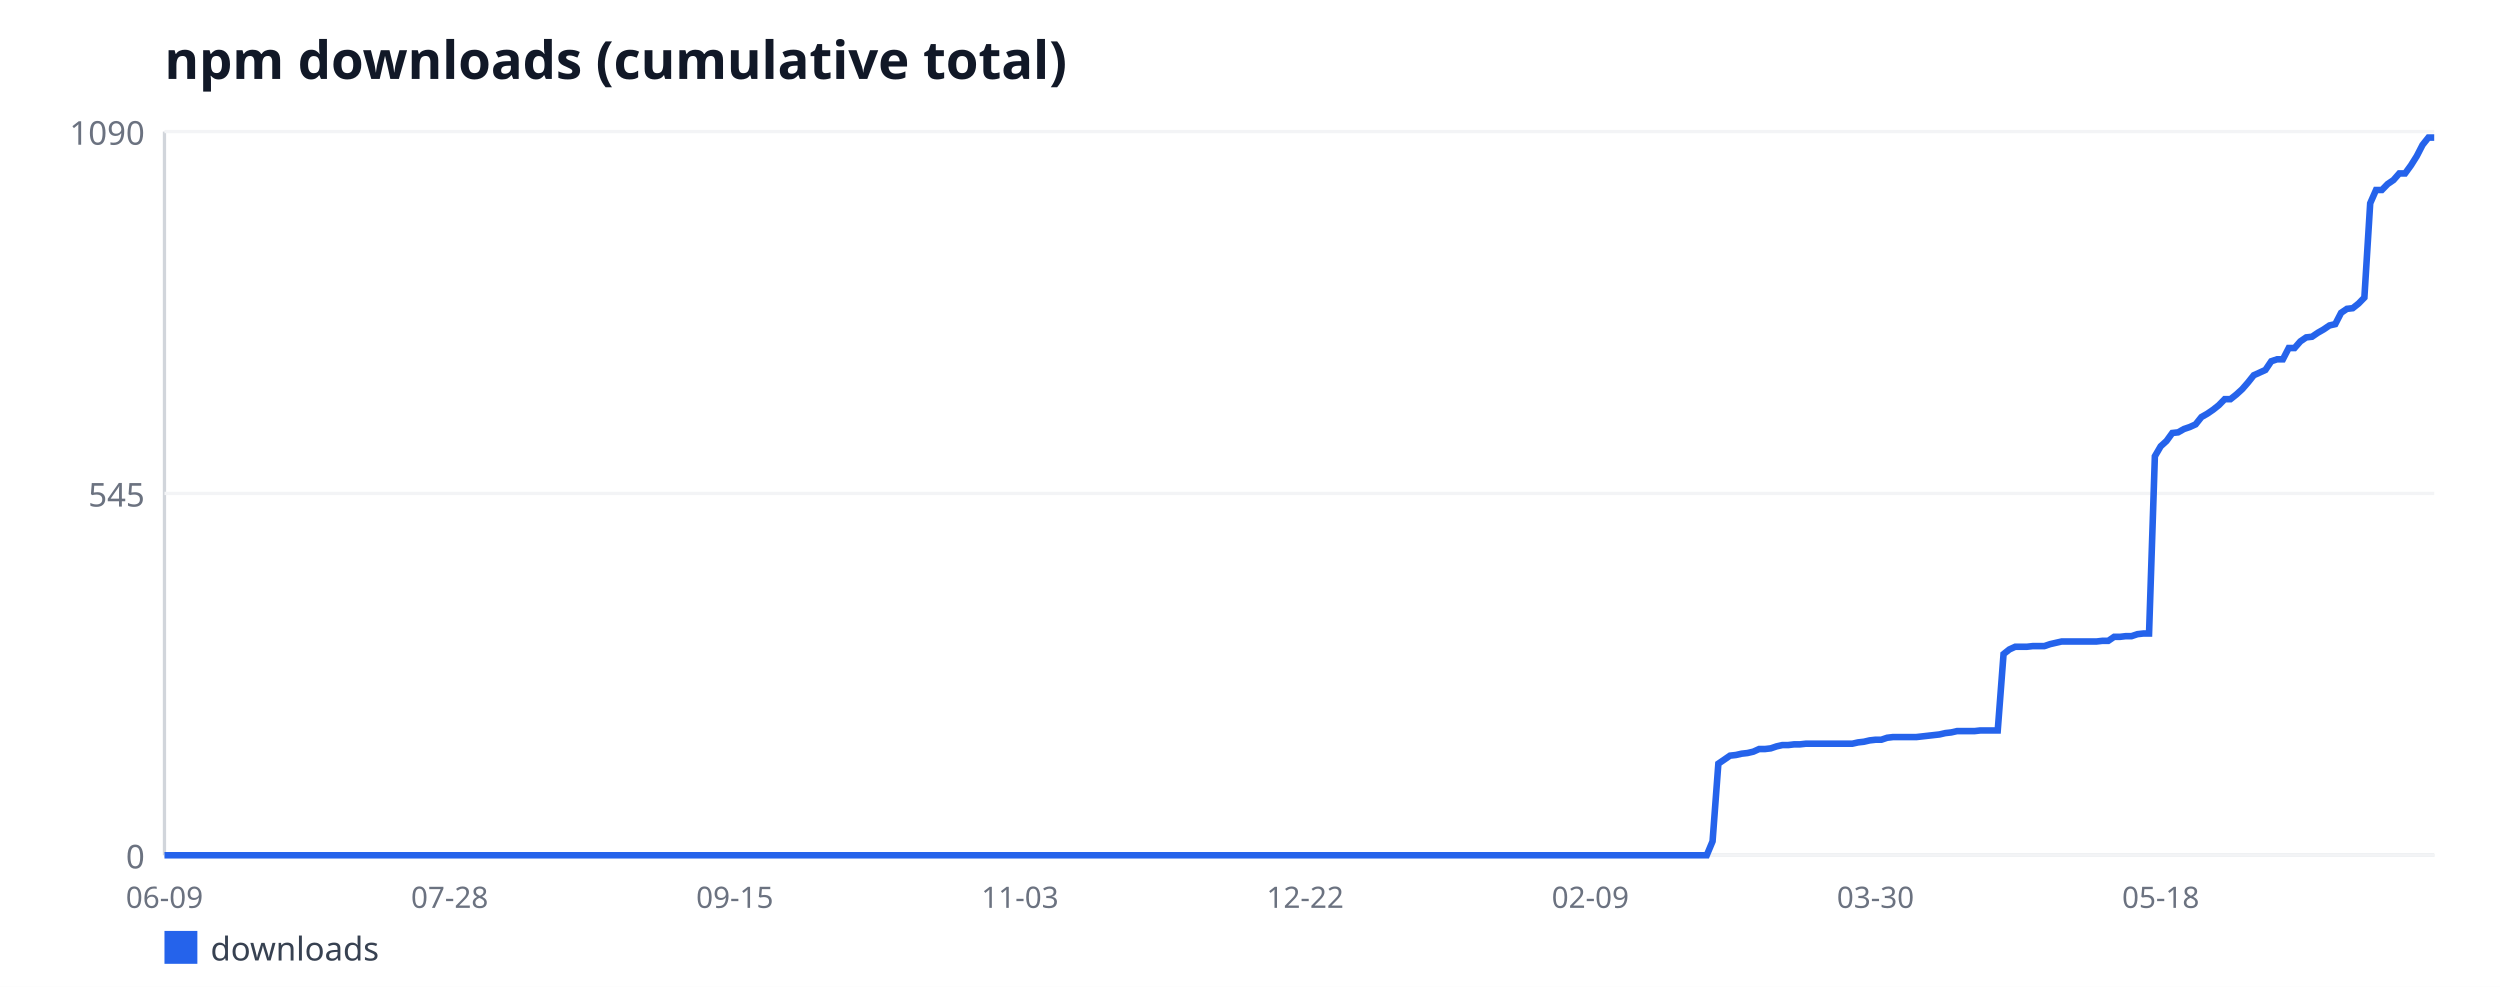
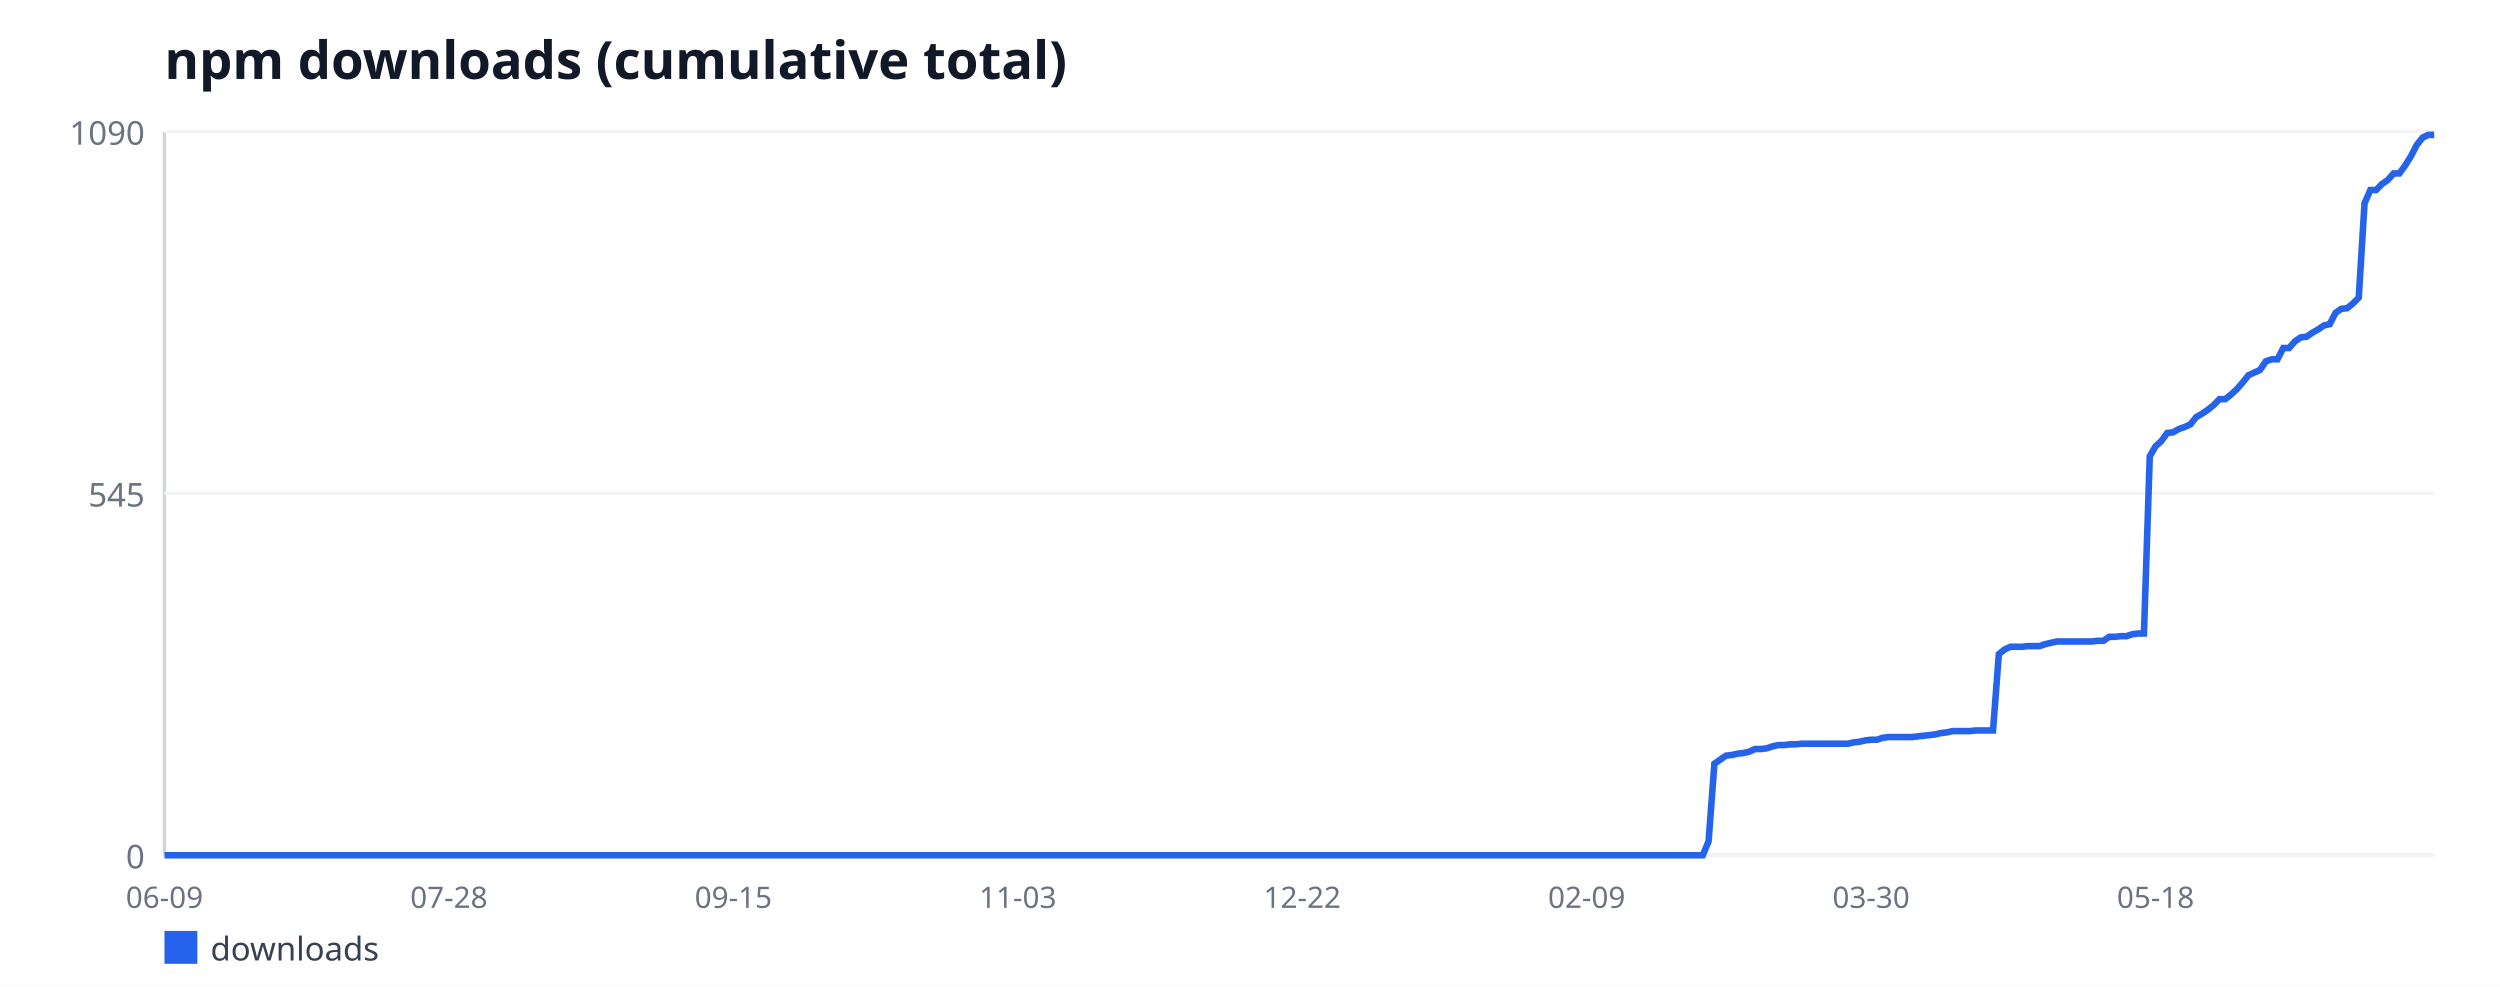
<svg xmlns="http://www.w3.org/2000/svg" width="760" height="300" viewBox="0 0 760 300" font-family="sans-serif">
  <rect width="760" height="300" fill="#ffffff" />
  <text x="50" y="24" font-size="16" font-weight="bold" fill="#111827">npm downloads (cumulative total)</text>
  <line x1="50" y1="40" x2="50" y2="260" stroke="#d1d5db" stroke-width="1" />
  <line x1="50" y1="260" x2="740" y2="260" stroke="#d1d5db" stroke-width="1" />
  <line x1="50" y1="260" x2="740" y2="260" stroke="#f3f4f6" stroke-width="1" />
  <text x="44" y="264" font-size="10" fill="#6b7280" text-anchor="end">0</text>
  <line x1="50" y1="150" x2="740" y2="150" stroke="#f3f4f6" stroke-width="1" />
  <text x="44" y="154" font-size="10" fill="#6b7280" text-anchor="end">545</text>
  <line x1="50" y1="40" x2="740" y2="40" stroke="#f3f4f6" stroke-width="1" />
  <text x="44" y="44" font-size="10" fill="#6b7280" text-anchor="end">1090</text>
  <text x="50" y="276" font-size="9" fill="#6b7280" text-anchor="middle">06-09</text>
-   <text x="136.69" y="276" font-size="9" fill="#6b7280" text-anchor="middle">07-28</text>
-   <text x="223.38" y="276" font-size="9" fill="#6b7280" text-anchor="middle">09-15</text>
-   <text x="310.08" y="276" font-size="9" fill="#6b7280" text-anchor="middle">11-03</text>
-   <text x="396.77" y="276" font-size="9" fill="#6b7280" text-anchor="middle">12-22</text>
-   <text x="483.46" y="276" font-size="9" fill="#6b7280" text-anchor="middle">02-09</text>
-   <text x="570.15" y="276" font-size="9" fill="#6b7280" text-anchor="middle">03-30</text>
-   <text x="656.85" y="276" font-size="9" fill="#6b7280" text-anchor="middle">05-18</text>
-   <polyline fill="none" stroke="#2563eb" stroke-width="2" points="50,260 51.77,260 53.54,260 55.31,260 57.08,260 58.85,260 60.62,260 62.38,260 64.15,260 65.92,260 67.69,260 69.46,260 71.23,260 73,260 74.77,260 76.54,260 78.31,260 80.08,260 81.85,260 83.62,260 85.38,260 87.15,260 88.92,260 90.69,260 92.46,260 94.23,260 96,260 97.77,260 99.54,260 101.31,260 103.08,260 104.85,260 106.62,260 108.38,260 110.15,260 111.92,260 113.69,260 115.46,260 117.23,260 119,260 120.77,260 122.54,260 124.31,260 126.08,260 127.85,260 129.62,260 131.38,260 133.15,260 134.92,260 136.69,260 138.46,260 140.23,260 142,260 143.77,260 145.54,260 147.31,260 149.08,260 150.85,260 152.62,260 154.38,260 156.15,260 157.92,260 159.69,260 161.46,260 163.23,260 165,260 166.77,260 168.54,260 170.31,260 172.08,260 173.85,260 175.62,260 177.38,260 179.15,260 180.92,260 182.69,260 184.46,260 186.23,260 188,260 189.77,260 191.54,260 193.31,260 195.08,260 196.85,260 198.62,260 200.38,260 202.15,260 203.92,260 205.69,260 207.46,260 209.23,260 211,260 212.77,260 214.54,260 216.31,260 218.08,260 219.85,260 221.62,260 223.38,260 225.15,260 226.92,260 228.69,260 230.46,260 232.23,260 234,260 235.77,260 237.54,260 239.31,260 241.08,260 242.85,260 244.62,260 246.38,260 248.15,260 249.92,260 251.69,260 253.46,260 255.23,260 257,260 258.77,260 260.54,260 262.31,260 264.08,260 265.85,260 267.62,260 269.38,260 271.15,260 272.92,260 274.69,260 276.46,260 278.23,260 280,260 281.77,260 283.54,260 285.31,260 287.08,260 288.85,260 290.62,260 292.38,260 294.15,260 295.92,260 297.69,260 299.46,260 301.23,260 303,260 304.77,260 306.54,260 308.31,260 310.08,260 311.85,260 313.62,260 315.38,260 317.15,260 318.92,260 320.69,260 322.46,260 324.23,260 326,260 327.77,260 329.54,260 331.31,260 333.08,260 334.85,260 336.62,260 338.38,260 340.15,260 341.92,260 343.69,260 345.46,260 347.23,260 349,260 350.77,260 352.54,260 354.31,260 356.08,260 357.85,260 359.62,260 361.38,260 363.15,260 364.92,260 366.69,260 368.46,260 370.23,260 372,260 373.77,260 375.54,260 377.31,260 379.08,260 380.85,260 382.62,260 384.38,260 386.15,260 387.92,260 389.69,260 391.46,260 393.23,260 395,260 396.77,260 398.54,260 400.31,260 402.08,260 403.85,260 405.62,260 407.38,260 409.15,260 410.92,260 412.69,260 414.46,260 416.23,260 418,260 419.77,260 421.54,260 423.31,260 425.08,260 426.85,260 428.62,260 430.38,260 432.15,260 433.92,260 435.69,260 437.46,260 439.23,260 441,260 442.77,260 444.54,260 446.31,260 448.08,260 449.85,260 451.62,260 453.38,260 455.15,260 456.92,260 458.69,260 460.46,260 462.23,260 464,260 465.77,260 467.54,260 469.31,260 471.08,260 472.85,260 474.62,260 476.38,260 478.15,260 479.92,260 481.69,260 483.46,260 485.23,260 487,260 488.77,260 490.54,260 492.31,260 494.08,260 495.85,260 497.62,260 499.38,260 501.15,260 502.92,260 504.69,260 506.46,260 508.23,260 510,260 511.77,260 513.54,260 515.31,260 517.08,260 518.85,260 520.62,255.76 522.38,232.15 524.15,230.94 525.92,229.72 527.69,229.52 529.46,229.12 531.23,228.92 533,228.51 534.77,227.71 536.54,227.71 538.31,227.5 540.08,226.9 541.85,226.5 543.62,226.5 545.38,226.29 547.15,226.29 548.92,226.09 550.69,226.09 552.46,226.09 554.23,226.09 556,226.09 557.77,226.09 559.54,226.09 561.31,226.09 563.08,226.09 564.85,225.69 566.62,225.49 568.38,225.08 570.15,224.88 571.92,224.88 573.69,224.28 575.46,224.07 577.23,224.07 579,224.07 580.77,224.07 582.54,224.07 584.31,223.87 586.08,223.67 587.85,223.47 589.62,223.27 591.38,222.86 593.15,222.66 594.92,222.26 596.69,222.26 598.46,222.26 600.23,222.26 602,222.06 603.77,222.06 605.54,222.06 607.31,222.06 609.08,198.84 610.85,197.43 612.62,196.62 614.38,196.62 616.15,196.62 617.92,196.42 619.69,196.42 621.46,196.42 623.23,195.82 625,195.41 626.77,195.01 628.54,195.01 630.31,195.01 632.08,195.01 633.85,195.01 635.62,195.01 637.38,195.01 639.15,194.81 640.92,194.81 642.69,193.6 644.46,193.6 646.23,193.39 648,193.39 649.77,192.79 651.54,192.59 653.31,192.59 655.08,138.7 656.85,135.67 658.62,134.06 660.38,131.63 662.15,131.43 663.92,130.42 665.69,129.82 667.46,129.01 669.23,126.79 671,125.78 672.77,124.57 674.54,123.16 676.31,121.34 678.08,121.34 679.85,119.93 681.62,118.31 683.38,116.29 685.15,114.07 686.92,113.27 688.69,112.46 690.46,109.83 692.23,109.23 694,109.23 695.77,105.8 697.54,105.8 699.31,103.78 701.08,102.57 702.85,102.37 704.62,101.16 706.38,100.15 708.15,98.94 709.92,98.53 711.69,95.1 713.46,93.89 715.23,93.69 717,92.28 718.77,90.46 720.54,61.8 722.31,57.76 724.08,57.76 725.85,55.94 727.62,54.73 729.38,52.72 731.15,52.72 732.92,50.29 734.69,47.47 736.46,44.04 738.23,41.82 740,41.82" />
+   <text x="136.47" y="276" font-size="9" fill="#6b7280" text-anchor="middle">07-28</text>
+   <text x="222.94" y="276" font-size="9" fill="#6b7280" text-anchor="middle">09-15</text>
+   <text x="309.41" y="276" font-size="9" fill="#6b7280" text-anchor="middle">11-03</text>
+   <text x="395.88" y="276" font-size="9" fill="#6b7280" text-anchor="middle">12-22</text>
+   <text x="482.35" y="276" font-size="9" fill="#6b7280" text-anchor="middle">02-09</text>
+   <text x="568.82" y="276" font-size="9" fill="#6b7280" text-anchor="middle">03-30</text>
+   <text x="655.29" y="276" font-size="9" fill="#6b7280" text-anchor="middle">05-18</text>
+   <polyline fill="none" stroke="#2563eb" stroke-width="2" points="50,260 51.76,260 53.53,260 55.29,260 57.06,260 58.82,260 60.59,260 62.35,260 64.12,260 65.88,260 67.65,260 69.41,260 71.18,260 72.94,260 74.71,260 76.47,260 78.24,260 80,260 81.76,260 83.53,260 85.29,260 87.06,260 88.82,260 90.59,260 92.35,260 94.12,260 95.88,260 97.65,260 99.41,260 101.18,260 102.94,260 104.71,260 106.47,260 108.24,260 110,260 111.76,260 113.53,260 115.29,260 117.06,260 118.82,260 120.59,260 122.35,260 124.12,260 125.88,260 127.65,260 129.41,260 131.18,260 132.94,260 134.71,260 136.47,260 138.24,260 140,260 141.76,260 143.53,260 145.29,260 147.06,260 148.82,260 150.59,260 152.35,260 154.12,260 155.88,260 157.65,260 159.41,260 161.18,260 162.94,260 164.71,260 166.47,260 168.24,260 170,260 171.76,260 173.53,260 175.29,260 177.06,260 178.82,260 180.59,260 182.35,260 184.12,260 185.88,260 187.65,260 189.41,260 191.18,260 192.94,260 194.71,260 196.47,260 198.24,260 200,260 201.76,260 203.53,260 205.29,260 207.06,260 208.82,260 210.59,260 212.35,260 214.12,260 215.88,260 217.65,260 219.41,260 221.18,260 222.94,260 224.71,260 226.47,260 228.24,260 230,260 231.76,260 233.53,260 235.29,260 237.06,260 238.82,260 240.59,260 242.35,260 244.12,260 245.88,260 247.65,260 249.41,260 251.18,260 252.94,260 254.71,260 256.47,260 258.24,260 260,260 261.76,260 263.53,260 265.29,260 267.06,260 268.82,260 270.59,260 272.35,260 274.12,260 275.88,260 277.65,260 279.41,260 281.18,260 282.94,260 284.71,260 286.47,260 288.24,260 290,260 291.76,260 293.53,260 295.29,260 297.06,260 298.82,260 300.59,260 302.35,260 304.12,260 305.88,260 307.65,260 309.41,260 311.18,260 312.94,260 314.71,260 316.47,260 318.24,260 320,260 321.76,260 323.53,260 325.29,260 327.06,260 328.82,260 330.59,260 332.35,260 334.12,260 335.88,260 337.65,260 339.41,260 341.18,260 342.94,260 344.71,260 346.47,260 348.24,260 350,260 351.76,260 353.53,260 355.29,260 357.06,260 358.82,260 360.59,260 362.35,260 364.12,260 365.88,260 367.65,260 369.41,260 371.18,260 372.94,260 374.71,260 376.47,260 378.24,260 380,260 381.76,260 383.53,260 385.29,260 387.06,260 388.82,260 390.59,260 392.35,260 394.12,260 395.88,260 397.65,260 399.41,260 401.18,260 402.94,260 404.71,260 406.47,260 408.24,260 410,260 411.76,260 413.53,260 415.29,260 417.06,260 418.82,260 420.59,260 422.35,260 424.12,260 425.88,260 427.65,260 429.41,260 431.18,260 432.94,260 434.71,260 436.47,260 438.24,260 440,260 441.76,260 443.53,260 445.29,260 447.06,260 448.82,260 450.59,260 452.35,260 454.12,260 455.88,260 457.65,260 459.41,260 461.18,260 462.94,260 464.71,260 466.47,260 468.24,260 470,260 471.76,260 473.53,260 475.29,260 477.06,260 478.82,260 480.59,260 482.35,260 484.12,260 485.88,260 487.65,260 489.41,260 491.18,260 492.94,260 494.71,260 496.47,260 498.24,260 500,260 501.76,260 503.53,260 505.29,260 507.06,260 508.82,260 510.59,260 512.35,260 514.12,260 515.88,260 517.65,260 519.41,255.76 521.18,232.15 522.94,230.94 524.71,229.72 526.47,229.52 528.24,229.12 530,228.92 531.76,228.51 533.53,227.71 535.29,227.71 537.06,227.5 538.82,226.9 540.59,226.5 542.35,226.5 544.12,226.29 545.88,226.29 547.65,226.09 549.41,226.09 551.18,226.09 552.94,226.09 554.71,226.09 556.47,226.09 558.24,226.09 560,226.09 561.76,226.09 563.53,225.69 565.29,225.49 567.06,225.08 568.82,224.88 570.59,224.88 572.35,224.28 574.12,224.07 575.88,224.07 577.65,224.07 579.41,224.07 581.18,224.07 582.94,223.87 584.71,223.67 586.47,223.47 588.24,223.27 590,222.86 591.76,222.66 593.53,222.26 595.29,222.26 597.06,222.26 598.82,222.26 600.59,222.06 602.35,222.06 604.12,222.06 605.88,222.06 607.65,198.84 609.41,197.43 611.18,196.62 612.94,196.62 614.71,196.62 616.47,196.42 618.24,196.42 620,196.42 621.76,195.82 623.53,195.41 625.29,195.01 627.06,195.01 628.82,195.01 630.59,195.01 632.35,195.01 634.12,195.01 635.88,195.01 637.65,194.81 639.41,194.81 641.18,193.6 642.94,193.6 644.71,193.39 646.47,193.39 648.24,192.79 650,192.59 651.76,192.59 653.53,138.7 655.29,135.67 657.06,134.06 658.82,131.63 660.59,131.43 662.35,130.42 664.12,129.82 665.88,129.01 667.65,126.79 669.41,125.78 671.18,124.57 672.94,123.16 674.71,121.34 676.47,121.34 678.24,119.93 680,118.31 681.76,116.29 683.53,114.07 685.29,113.27 687.06,112.46 688.82,109.83 690.59,109.23 692.35,109.23 694.12,105.8 695.88,105.8 697.65,103.78 699.41,102.57 701.18,102.37 702.94,101.16 704.71,100.15 706.47,98.94 708.24,98.53 710,95.1 711.76,93.89 713.53,93.69 715.29,92.28 717.06,90.46 718.82,61.8 720.59,57.76 722.35,57.76 724.12,55.94 725.88,54.73 727.65,52.72 729.41,52.72 731.18,50.29 732.94,47.47 734.71,44.04 736.47,41.82 738.24,41.01 740,41.01" />
  <rect x="50" y="283" width="10" height="10" fill="#2563eb" />
  <text x="64" y="292" font-size="10" fill="#374151">downloads</text>
</svg>
